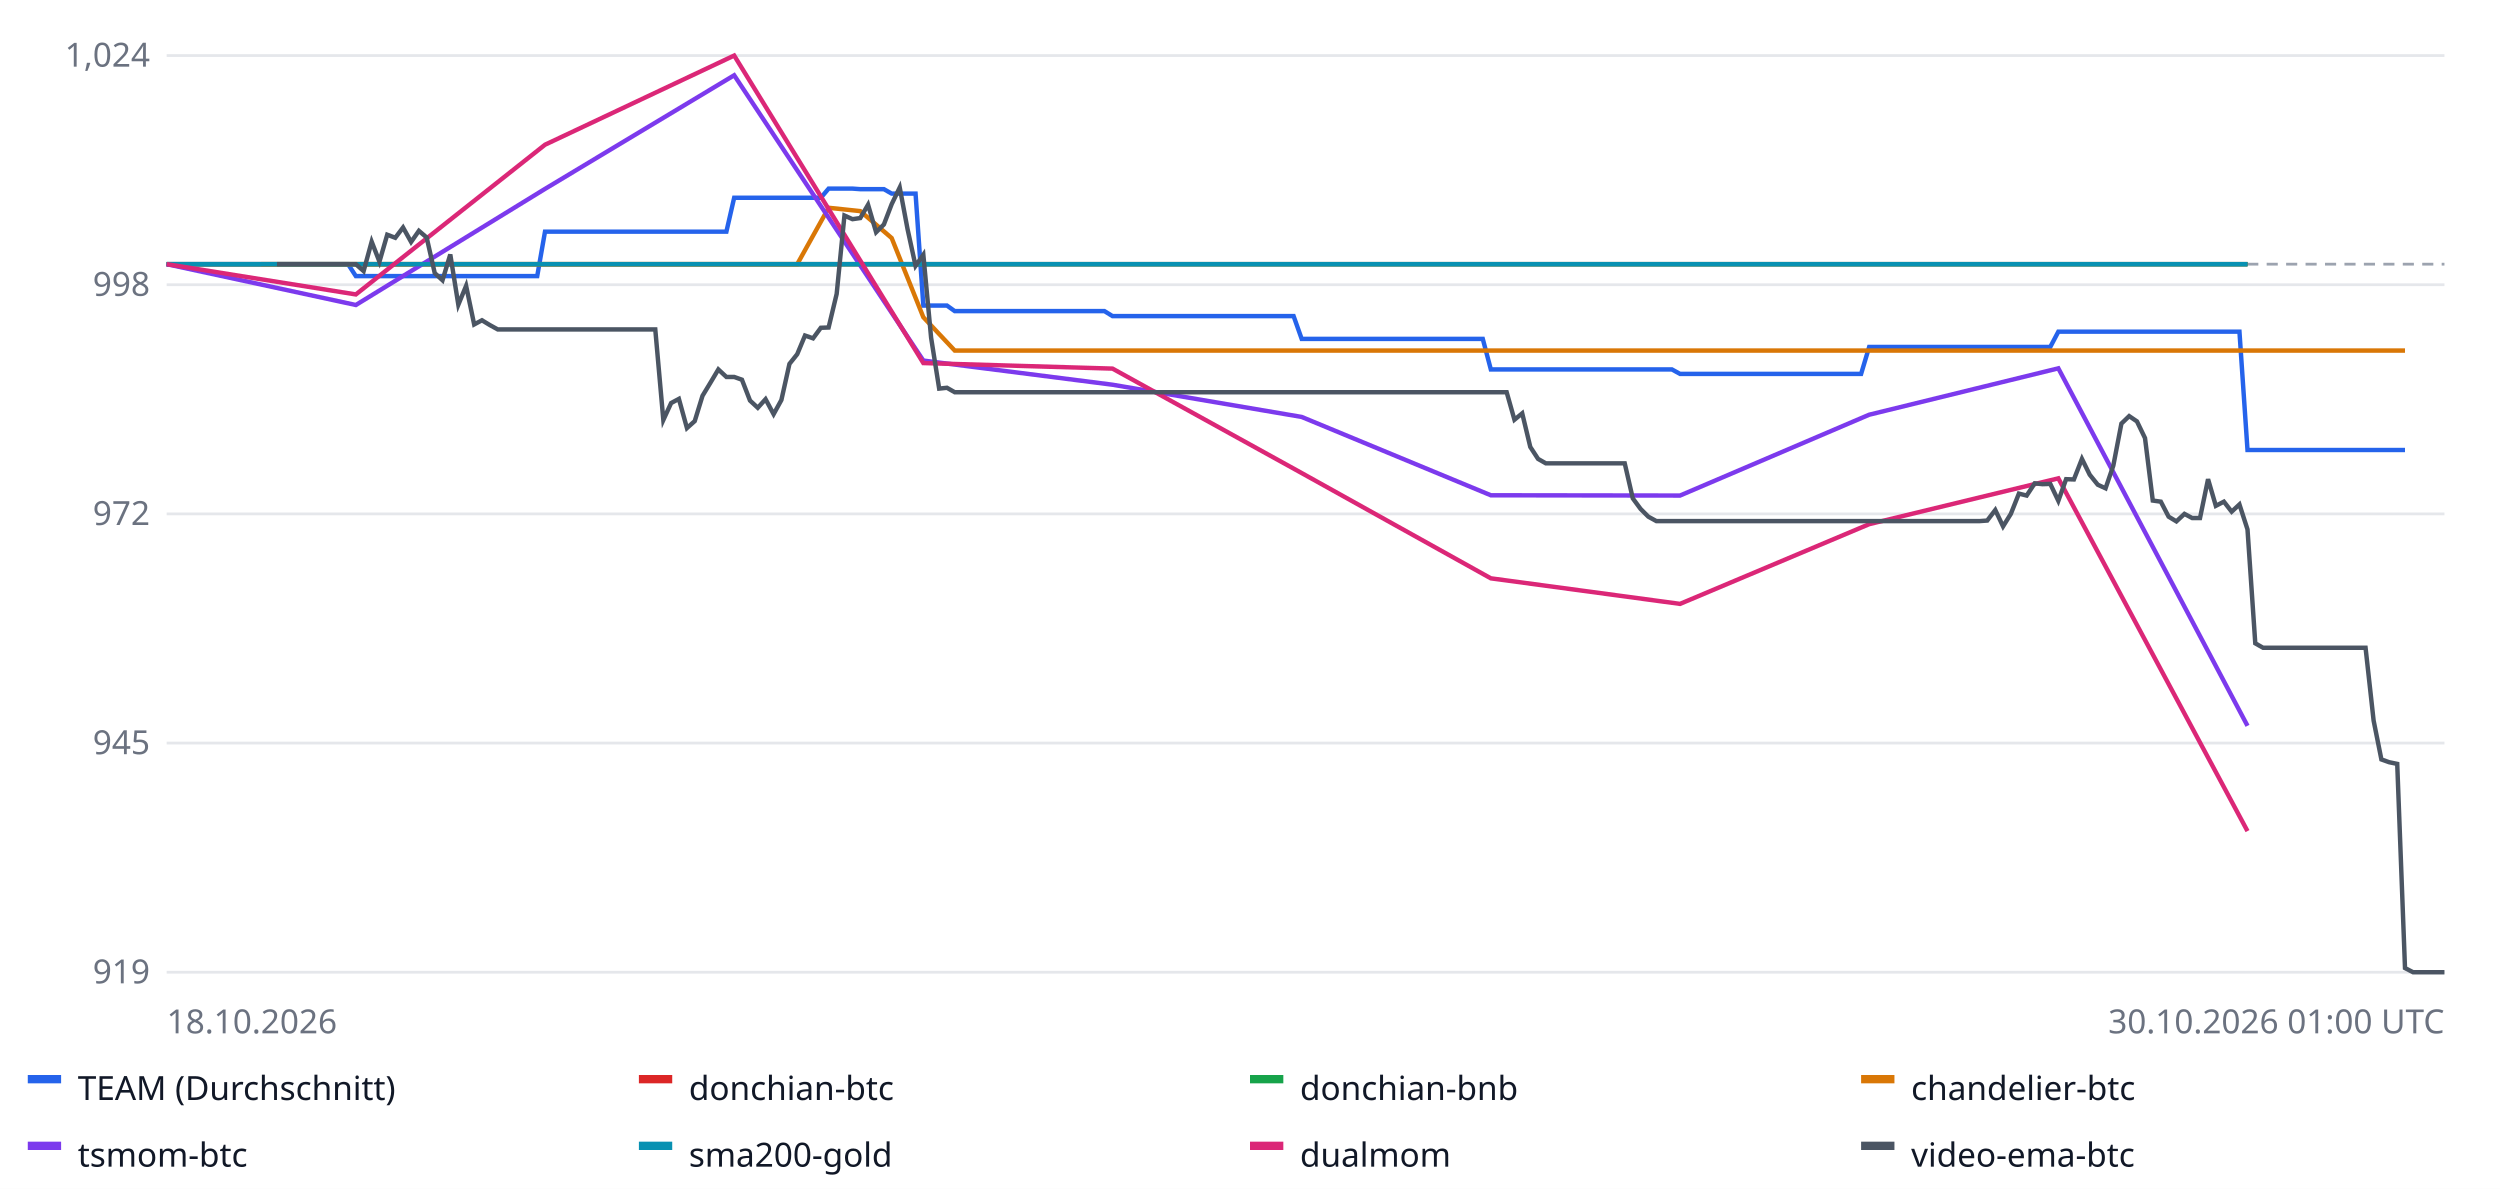
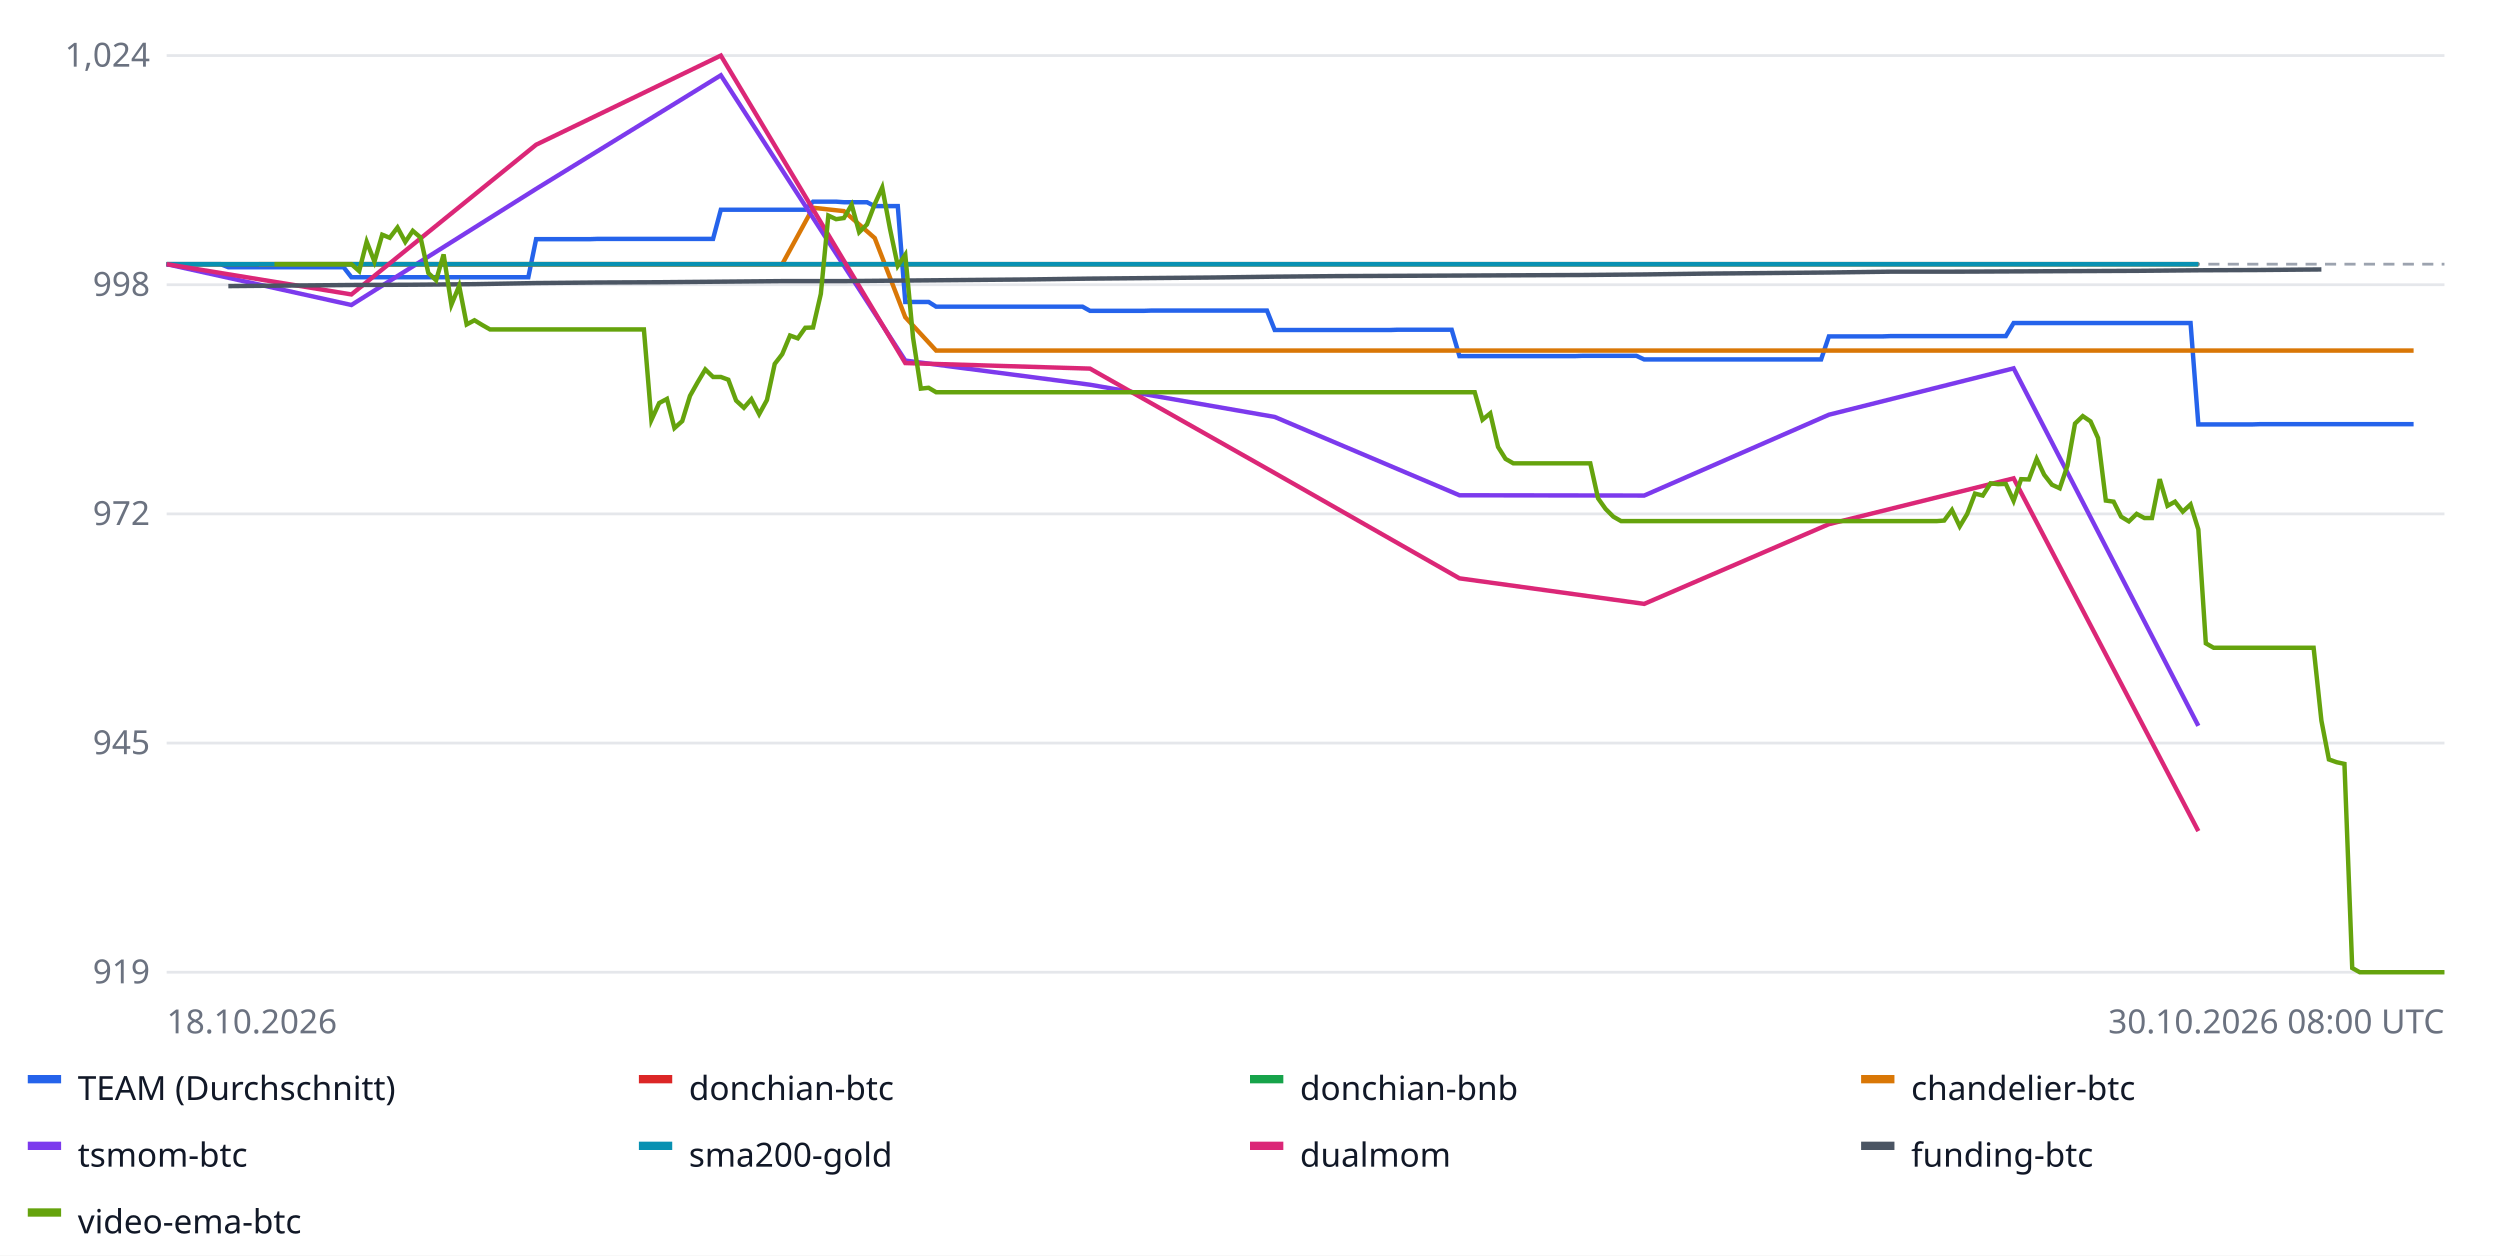
- <svg xmlns="http://www.w3.org/2000/svg" width="900" height="428" font-family="sans-serif" font-size="12">
+ <svg xmlns="http://www.w3.org/2000/svg" width="900" height="452" font-family="sans-serif" font-size="12">
  <rect width="100%" height="100%" fill="#ffffff" />
  <line x1="60" x2="880" y1="350.0" y2="350.0" stroke="#e5e7eb" />
  <text x="54" y="354.0" text-anchor="end" fill="#6b7280">919</text>
  <line x1="60" x2="880" y1="267.5" y2="267.5" stroke="#e5e7eb" />
  <text x="54" y="271.5" text-anchor="end" fill="#6b7280">945</text>
  <line x1="60" x2="880" y1="185.0" y2="185.0" stroke="#e5e7eb" />
  <text x="54" y="189.0" text-anchor="end" fill="#6b7280">972</text>
  <line x1="60" x2="880" y1="102.5" y2="102.5" stroke="#e5e7eb" />
  <text x="54" y="106.5" text-anchor="end" fill="#6b7280">998</text>
  <line x1="60" x2="880" y1="20.0" y2="20.0" stroke="#e5e7eb" />
  <text x="54" y="24.0" text-anchor="end" fill="#6b7280">1,024</text>
  <line x1="60" x2="880" y1="95.1" y2="95.1" stroke="#9ca3af" stroke-dasharray="4 3" />
-   <polyline fill="none" stroke="#2563eb" stroke-width="1.6" points="60.0,95.1 62.8,95.1 65.7,95.1 68.5,95.1 71.3,95.1 74.2,95.1 77.0,95.1 79.9,95.1 82.7,95.1 85.5,95.1 88.4,95.1 91.2,95.1 94.0,95.1 96.9,95.1 99.7,95.1 102.6,95.1 105.4,95.1 108.2,95.1 111.1,95.1 113.9,95.1 116.7,95.1 119.6,95.1 122.4,95.1 125.3,95.1 128.1,99.4 130.9,99.4 133.8,99.4 136.6,99.4 139.4,99.4 142.3,99.4 145.1,99.4 148.0,99.4 150.8,99.4 153.6,99.4 156.5,99.4 159.3,99.4 162.1,99.4 165.0,99.4 167.8,99.4 170.7,99.4 173.5,99.4 176.3,99.4 179.2,99.4 182.0,99.4 184.8,99.4 187.7,99.4 190.5,99.4 193.4,99.4 196.2,83.4 199.0,83.4 201.9,83.4 204.7,83.4 207.5,83.4 210.4,83.4 213.2,83.4 216.1,83.4 218.9,83.4 221.7,83.4 224.6,83.4 227.4,83.4 230.2,83.4 233.1,83.4 235.9,83.4 238.8,83.4 241.6,83.4 244.4,83.4 247.3,83.4 250.1,83.4 252.9,83.4 255.8,83.4 258.6,83.4 261.5,83.4 264.3,71.2 267.1,71.2 270.0,71.2 272.8,71.2 275.6,71.2 278.5,71.2 281.3,71.2 284.2,71.2 287.0,71.2 289.8,71.2 292.7,71.2 295.5,71.2 298.3,67.9 301.2,67.9 304.0,67.9 306.9,67.9 309.7,68.1 312.5,68.1 315.4,68.1 318.2,68.1 321.0,69.7 323.9,69.7 326.7,69.7 329.6,69.7 332.4,110.0 335.2,110.0 338.1,110.0 340.9,110.0 343.7,112.0 346.6,112.0 349.4,112.0 352.2,112.0 355.1,112.0 357.9,112.0 360.8,112.0 363.6,112.0 366.4,112.0 369.3,112.0 372.1,112.0 374.9,112.0 377.8,112.0 380.6,112.0 383.5,112.0 386.3,112.0 389.1,112.0 392.0,112.0 394.8,112.0 397.6,112.0 400.5,113.8 403.3,113.8 406.2,113.8 409.0,113.8 411.8,113.8 414.7,113.8 417.5,113.8 420.3,113.8 423.2,113.8 426.0,113.8 428.9,113.8 431.7,113.8 434.5,113.8 437.4,113.8 440.2,113.8 443.0,113.8 445.9,113.8 448.7,113.8 451.6,113.8 454.4,113.8 457.2,113.8 460.1,113.8 462.9,113.8 465.7,113.8 468.6,122.0 471.4,122.0 474.3,122.0 477.1,122.0 479.9,122.0 482.8,122.0 485.6,122.0 488.4,122.0 491.3,122.0 494.1,122.0 497.0,122.0 499.8,122.0 502.6,122.0 505.5,122.0 508.3,122.0 511.1,122.0 514.0,122.0 516.8,122.0 519.7,122.0 522.5,122.0 525.3,122.0 528.2,122.0 531.0,122.0 533.8,122.0 536.7,133.0 539.5,133.0 542.4,133.0 545.2,133.0 548.0,133.0 550.9,133.0 553.7,133.0 556.5,133.0 559.4,133.0 562.2,133.0 565.1,133.0 567.9,133.0 570.7,133.0 573.6,133.0 576.4,133.0 579.2,133.0 582.1,133.0 584.9,133.0 587.8,133.0 590.6,133.0 593.4,133.0 596.3,133.0 599.1,133.0 601.9,133.0 604.8,134.6 607.6,134.6 610.4,134.6 613.3,134.6 616.1,134.6 619.0,134.6 621.8,134.6 624.6,134.6 627.5,134.6 630.3,134.6 633.1,134.6 636.0,134.6 638.8,134.6 641.7,134.6 644.5,134.6 647.3,134.6 650.2,134.6 653.0,134.6 655.8,134.6 658.7,134.6 661.5,134.6 664.4,134.6 667.2,134.6 670.0,134.6 672.9,124.9 675.7,124.9 678.5,124.9 681.4,124.9 684.2,124.9 687.1,124.9 689.9,124.9 692.7,124.9 695.6,124.9 698.4,124.9 701.2,124.9 704.1,124.9 706.9,124.9 709.8,124.9 712.6,124.9 715.4,124.9 718.3,124.9 721.1,124.9 723.9,124.9 726.8,124.9 729.6,124.9 732.5,124.9 735.3,124.9 738.1,124.9 741.0,119.4 743.8,119.4 746.6,119.4 749.5,119.4 752.3,119.4 755.2,119.4 758.0,119.4 760.8,119.4 763.7,119.4 766.5,119.4 769.3,119.4 772.2,119.4 775.0,119.4 777.9,119.4 780.7,119.4 783.5,119.4 786.4,119.4 789.2,119.4 792.0,119.4 794.9,119.4 797.7,119.4 800.6,119.4 803.4,119.4 806.2,119.4 809.1,162.0 811.9,162.0 814.7,162.0 817.6,162.0 820.4,162.0 823.3,162.0 826.1,162.0 828.9,162.0 831.8,162.0 834.6,162.0 837.4,162.0 840.3,162.0 843.1,162.0 846.0,162.0 848.8,162.0 851.6,162.0 854.5,162.0 857.3,162.0 860.1,162.0 863.0,162.0 865.8,162.0 865.8,162.0" />
+   <polyline fill="none" stroke="#2563eb" stroke-width="1.6" points="60.0,95.1 62.8,95.1 65.5,95.1 68.3,95.1 71.1,95.1 73.9,95.1 76.6,95.1 79.4,95.1 82.2,96.2 84.9,96.2 87.7,96.2 90.5,96.2 93.2,96.2 96.0,96.2 98.8,96.2 101.6,96.2 104.3,96.2 107.1,96.2 109.9,96.2 112.6,96.2 115.4,96.2 118.2,96.2 120.9,96.2 123.7,96.2 126.5,99.8 129.3,99.8 132.0,99.8 134.8,99.8 137.6,99.8 140.3,99.8 143.1,99.8 145.9,99.8 148.6,99.8 151.4,99.8 154.2,99.8 157.0,99.8 159.7,99.8 162.5,99.8 165.3,99.8 168.0,99.8 170.8,99.8 173.6,99.8 176.4,99.8 179.1,99.8 181.9,99.8 184.7,99.8 187.4,99.8 190.2,99.8 193.0,86.1 195.7,86.1 198.5,86.1 201.3,86.1 204.1,86.1 206.8,86.1 209.6,86.1 212.4,86.1 215.1,86.0 217.9,86.0 220.7,86.0 223.4,86.0 226.2,86.0 229.0,86.0 231.8,86.0 234.5,86.0 237.3,86.0 240.1,86.0 242.8,86.0 245.6,86.0 248.4,86.0 251.1,86.0 253.9,86.0 256.7,86.0 259.5,75.5 262.2,75.5 265.0,75.5 267.8,75.5 270.5,75.5 273.3,75.5 276.1,75.5 278.9,75.5 281.6,75.5 284.4,75.5 287.2,75.5 289.9,75.5 292.7,72.6 295.5,72.6 298.2,72.6 301.0,72.6 303.8,72.8 306.6,72.8 309.3,72.8 312.1,72.8 314.9,74.2 317.6,74.2 320.4,74.2 323.2,74.2 325.9,108.7 328.7,108.7 331.5,108.7 334.3,108.7 337.0,110.4 339.8,110.4 342.6,110.4 345.3,110.4 348.1,110.4 350.9,110.4 353.6,110.4 356.4,110.4 359.2,110.4 362.0,110.4 364.7,110.4 367.5,110.4 370.3,110.4 373.0,110.4 375.8,110.4 378.6,110.4 381.4,110.4 384.1,110.4 386.9,110.4 389.7,110.4 392.4,111.9 395.2,111.9 398.0,111.9 400.7,111.9 403.5,111.9 406.3,111.9 409.1,111.9 411.8,111.9 414.6,111.8 417.4,111.8 420.1,111.8 422.9,111.8 425.7,111.8 428.4,111.8 431.2,111.8 434.0,111.8 436.8,111.8 439.5,111.8 442.3,111.8 445.1,111.8 447.8,111.8 450.6,111.8 453.4,111.8 456.1,111.8 458.9,118.8 461.7,118.8 464.5,118.8 467.2,118.8 470.0,118.8 472.8,118.8 475.5,118.8 478.3,118.8 481.1,118.8 483.9,118.8 486.6,118.8 489.4,118.8 492.2,118.8 494.9,118.8 497.7,118.8 500.5,118.8 503.2,118.7 506.0,118.7 508.8,118.7 511.6,118.7 514.3,118.7 517.1,118.7 519.9,118.7 522.6,118.7 525.4,128.2 528.2,128.2 530.9,128.2 533.7,128.2 536.5,128.2 539.3,128.2 542.0,128.2 544.8,128.2 547.6,128.2 550.3,128.2 553.1,128.2 555.9,128.2 558.6,128.2 561.4,128.2 564.2,128.2 567.0,128.2 569.7,128.1 572.5,128.1 575.3,128.1 578.0,128.1 580.8,128.1 583.6,128.1 586.4,128.1 589.1,128.1 591.9,129.4 594.7,129.4 597.4,129.4 600.2,129.4 603.0,129.4 605.7,129.4 608.5,129.4 611.3,129.4 614.1,129.4 616.8,129.4 619.6,129.4 622.4,129.4 625.1,129.4 627.9,129.4 630.7,129.4 633.4,129.4 636.2,129.4 639.0,129.4 641.8,129.4 644.5,129.4 647.3,129.4 650.1,129.4 652.8,129.4 655.6,129.4 658.4,121.1 661.1,121.1 663.9,121.1 666.7,121.1 669.5,121.1 672.2,121.1 675.0,121.1 677.8,121.1 680.5,121.0 683.3,121.0 686.1,121.0 688.9,121.0 691.6,121.0 694.4,121.0 697.2,121.0 699.9,121.0 702.7,121.0 705.5,121.0 708.2,121.0 711.0,121.0 713.8,121.0 716.6,121.0 719.3,121.0 722.1,121.0 724.9,116.3 727.6,116.3 730.4,116.3 733.2,116.3 735.9,116.3 738.7,116.3 741.5,116.3 744.3,116.3 747.0,116.3 749.8,116.3 752.6,116.3 755.3,116.3 758.1,116.3 760.9,116.3 763.6,116.3 766.4,116.3 769.2,116.3 772.0,116.3 774.7,116.3 777.5,116.3 780.3,116.3 783.0,116.3 785.8,116.3 788.6,116.3 791.4,152.8 794.1,152.8 796.9,152.8 799.7,152.8 802.4,152.8 805.2,152.8 808.0,152.8 810.7,152.8 813.5,152.7 816.3,152.7 819.1,152.7 821.8,152.7 824.6,152.7 827.4,152.7 830.1,152.7 832.9,152.7 835.7,152.7 838.4,152.7 841.2,152.7 844.0,152.7 846.8,152.7 849.5,152.7 852.3,152.7 855.1,152.7 857.8,152.7 860.6,152.7 863.4,152.7 866.1,152.7 868.9,152.7 868.9,152.7" />
  <rect x="10" y="387" width="12" height="3" fill="#2563eb" />
  <text x="28" y="396" fill="#111827">TEAM (Durchschnitt)</text>
-   <polyline fill="none" stroke="#dc2626" stroke-width="1.6" points="60.0,95.1 128.1,95.1 196.2,95.1 264.3,95.1 332.4,95.1 400.5,95.1 468.6,95.1 536.7,95.1 604.8,95.1 672.9,95.1 741.0,95.1 809.1,95.1 809.1,95.1" />
+   <polyline fill="none" stroke="#dc2626" stroke-width="1.6" points="60.0,95.1 126.5,95.1 193.0,95.1 259.5,95.1 325.9,95.1 392.4,95.1 458.9,95.1 525.4,95.1 591.9,95.1 658.4,95.1 724.9,95.1 791.4,95.1 791.4,95.1" />
  <rect x="230" y="387" width="12" height="3" fill="#dc2626" />
  <text x="248" y="396" fill="#111827">donchian-btc</text>
-   <polyline fill="none" stroke="#16a34a" stroke-width="1.6" points="60.0,95.1 128.1,95.1 196.2,95.1 264.3,95.1 332.4,95.1 400.5,95.1 468.6,95.1 536.7,95.1 604.8,95.1 672.9,95.1 741.0,95.1 809.1,95.1 809.1,95.1" />
+   <polyline fill="none" stroke="#16a34a" stroke-width="1.6" points="60.0,95.1 126.5,95.1 193.0,95.1 259.5,95.1 325.9,95.1 392.4,95.1 458.9,95.1 525.4,95.1 591.9,95.1 658.4,95.1 724.9,95.1 791.4,95.1 791.4,95.1" />
  <rect x="450" y="387" width="12" height="3" fill="#16a34a" />
  <text x="468" y="396" fill="#111827">donchian-bnb</text>
-   <polyline fill="none" stroke="#d97706" stroke-width="1.6" points="94.0,95.1 105.4,95.1 116.7,95.1 128.1,95.1 139.4,95.1 150.8,95.1 162.1,95.1 173.5,95.1 184.8,95.1 196.2,95.1 207.5,95.1 218.9,95.1 230.2,95.1 241.6,95.1 252.9,95.1 264.3,95.1 275.6,95.1 287.0,95.1 298.3,74.8 309.7,76.0 321.0,85.7 332.4,114.2 343.7,126.2 355.1,126.2 366.4,126.2 377.8,126.2 389.1,126.2 400.5,126.2 411.8,126.2 423.2,126.2 434.5,126.2 445.9,126.2 457.2,126.2 468.6,126.2 479.9,126.2 491.3,126.2 502.6,126.2 514.0,126.2 525.3,126.2 536.7,126.2 548.0,126.2 559.4,126.2 570.7,126.2 582.1,126.2 593.4,126.2 604.8,126.2 616.1,126.2 627.5,126.2 638.8,126.2 650.2,126.2 661.5,126.2 672.9,126.2 684.2,126.2 695.6,126.2 706.9,126.2 718.3,126.2 729.6,126.2 741.0,126.2 752.3,126.2 763.7,126.2 775.0,126.2 786.4,126.2 797.7,126.2 809.1,126.2 820.4,126.2 831.8,126.2 843.1,126.2 854.5,126.2 865.8,126.2 865.8,126.2" />
+   <polyline fill="none" stroke="#d97706" stroke-width="1.6" points="93.2,95.1 104.3,95.1 115.4,95.1 126.5,95.1 137.6,95.1 148.6,95.1 159.7,95.1 170.8,95.1 181.9,95.1 193.0,95.1 204.1,95.1 215.1,95.1 226.2,95.1 237.3,95.1 248.4,95.1 259.5,95.1 270.5,95.1 281.6,95.1 292.7,74.8 303.8,76.0 314.9,85.7 325.9,114.2 337.0,126.2 348.1,126.2 359.2,126.2 370.3,126.2 381.4,126.2 392.4,126.2 403.5,126.2 414.6,126.2 425.7,126.2 436.8,126.2 447.8,126.2 458.9,126.2 470.0,126.2 481.1,126.2 492.2,126.2 503.2,126.2 514.3,126.2 525.4,126.2 536.5,126.2 547.6,126.2 558.6,126.2 569.7,126.2 580.8,126.2 591.9,126.2 603.0,126.2 614.1,126.2 625.1,126.2 636.2,126.2 647.3,126.2 658.4,126.2 669.5,126.2 680.5,126.2 691.6,126.2 702.7,126.2 713.8,126.2 724.9,126.2 735.9,126.2 747.0,126.2 758.1,126.2 769.2,126.2 780.3,126.2 791.4,126.2 802.4,126.2 813.5,126.2 824.6,126.2 835.7,126.2 846.8,126.2 857.8,126.2 868.9,126.2 868.9,126.2" />
  <rect x="670" y="387" width="12" height="3" fill="#d97706" />
  <text x="688" y="396" fill="#111827">chandelier-btc</text>
-   <polyline fill="none" stroke="#7c3aed" stroke-width="1.6" points="60.0,95.1 128.1,109.8 196.2,68.0 264.3,27.1 332.4,129.8 400.5,138.5 468.6,150.1 536.7,178.3 604.8,178.4 672.9,149.3 741.0,132.6 809.1,261.3 809.1,261.3" />
+   <polyline fill="none" stroke="#7c3aed" stroke-width="1.6" points="60.0,95.1 126.5,109.8 193.0,68.0 259.5,27.1 325.9,129.8 392.4,138.5 458.9,150.1 525.4,178.3 591.9,178.4 658.4,149.3 724.9,132.6 791.4,261.3 791.4,261.3" />
  <rect x="10" y="411" width="12" height="3" fill="#7c3aed" />
  <text x="28" y="420" fill="#111827">tsmom-btc</text>
-   <polyline fill="none" stroke="#0891b2" stroke-width="1.6" points="60.0,95.1 128.1,95.1 196.2,95.1 264.3,95.1 332.4,95.1 400.5,95.1 468.6,95.1 536.7,95.1 604.8,95.1 672.9,95.1 741.0,95.1 809.1,95.1 809.1,95.1" />
+   <polyline fill="none" stroke="#0891b2" stroke-width="1.6" points="60.0,95.1 126.5,95.1 193.0,95.1 259.5,95.1 325.9,95.1 392.4,95.1 458.9,95.1 525.4,95.1 591.9,95.1 658.4,95.1 724.9,95.1 791.4,95.1 791.4,95.1" />
  <rect x="230" y="411" width="12" height="3" fill="#0891b2" />
  <text x="248" y="420" fill="#111827">sma200-gold</text>
-   <polyline fill="none" stroke="#db2777" stroke-width="1.6" points="60.0,95.1 128.1,106.0 196.2,52.1 264.3,20.0 332.4,130.7 400.5,132.7 468.6,170.3 536.7,208.2 604.8,217.4 672.9,188.7 741.0,172.2 809.1,299.2 809.1,299.2" />
+   <polyline fill="none" stroke="#db2777" stroke-width="1.6" points="60.0,95.1 126.5,106.0 193.0,52.1 259.5,20.0 325.9,130.7 392.4,132.7 458.9,170.3 525.4,208.2 591.9,217.4 658.4,188.7 724.9,172.2 791.4,299.2 791.4,299.2" />
  <rect x="450" y="411" width="12" height="3" fill="#db2777" />
  <text x="468" y="420" fill="#111827">dualmom</text>
-   <polyline fill="none" stroke="#4b5563" stroke-width="1.6" points="99.7,95.1 102.6,95.1 105.4,95.1 108.2,95.1 111.1,95.1 113.9,95.1 116.7,95.1 119.6,95.1 122.4,95.1 125.3,95.1 128.1,95.1 130.9,97.6 133.8,87.0 136.6,94.2 139.4,84.5 142.3,85.6 145.1,81.9 148.0,87.1 150.8,83.1 153.6,85.5 156.5,98.3 159.3,100.9 162.1,91.6 165.0,109.7 167.8,102.9 170.7,116.8 173.5,115.3 176.3,117.0 179.2,118.6 182.0,118.6 184.8,118.6 187.7,118.6 190.5,118.6 193.4,118.6 196.2,118.6 199.0,118.6 201.9,118.6 204.7,118.6 207.5,118.6 210.4,118.6 213.2,118.6 216.1,118.6 218.9,118.6 221.7,118.6 224.6,118.6 227.4,118.6 230.2,118.6 233.1,118.6 235.9,118.6 238.8,151.2 241.6,145.1 244.4,143.6 247.3,154.1 250.1,151.6 252.9,142.5 255.8,137.7 258.6,133.0 261.5,135.7 264.3,135.7 267.1,136.7 270.0,144.2 272.8,146.8 275.6,143.7 278.5,149.1 281.3,144.0 284.2,131.0 287.0,127.5 289.8,120.8 292.7,121.8 295.5,118.0 298.3,117.9 301.2,105.8 304.0,77.6 306.9,78.9 309.7,78.5 312.5,73.7 315.4,83.6 318.2,80.8 321.0,73.5 323.9,67.5 326.7,82.4 329.6,95.7 332.4,91.7 335.2,121.6 338.1,139.9 340.9,139.6 343.7,141.2 346.6,141.2 349.4,141.2 352.2,141.2 355.1,141.2 357.9,141.2 360.8,141.2 363.6,141.2 366.4,141.2 369.3,141.2 372.1,141.2 374.9,141.2 377.8,141.2 380.6,141.2 383.5,141.2 386.3,141.2 389.1,141.2 392.0,141.2 394.8,141.2 397.6,141.2 400.5,141.2 403.3,141.2 406.2,141.2 409.0,141.2 411.8,141.2 414.7,141.2 417.5,141.2 420.3,141.2 423.2,141.2 426.0,141.2 428.9,141.2 431.7,141.2 434.5,141.2 437.4,141.2 440.2,141.2 443.0,141.2 445.9,141.2 448.7,141.2 451.6,141.2 454.4,141.2 457.2,141.2 460.1,141.2 462.9,141.2 465.7,141.2 468.6,141.2 471.4,141.2 474.3,141.2 477.1,141.2 479.9,141.2 482.8,141.2 485.6,141.2 488.4,141.2 491.3,141.2 494.1,141.2 497.0,141.2 499.8,141.2 502.6,141.2 505.5,141.2 508.3,141.2 511.1,141.2 514.0,141.2 516.8,141.2 519.7,141.2 522.5,141.2 525.3,141.2 528.2,141.2 531.0,141.2 533.8,141.2 536.7,141.2 539.5,141.2 542.4,141.2 545.2,151.1 548.0,148.8 550.9,160.9 553.7,165.2 556.5,166.8 559.4,166.8 562.2,166.8 565.1,166.8 567.9,166.8 570.7,166.8 573.6,166.8 576.4,166.8 579.2,166.8 582.1,166.8 584.9,166.8 587.8,179.4 590.6,183.2 593.4,186.0 596.3,187.6 599.1,187.6 601.9,187.6 604.8,187.6 607.6,187.6 610.4,187.6 613.3,187.6 616.1,187.6 619.0,187.6 621.8,187.6 624.6,187.6 627.5,187.6 630.3,187.6 633.1,187.6 636.0,187.6 638.8,187.6 641.7,187.6 644.5,187.6 647.3,187.6 650.2,187.6 653.0,187.6 655.8,187.6 658.7,187.6 661.5,187.6 664.4,187.6 667.2,187.6 670.0,187.6 672.9,187.6 675.7,187.6 678.5,187.6 681.4,187.6 684.2,187.6 687.1,187.6 689.9,187.6 692.7,187.6 695.6,187.6 698.4,187.6 701.2,187.6 704.1,187.6 706.9,187.6 709.8,187.6 712.6,187.6 715.4,187.4 718.3,183.6 721.1,189.5 723.9,185.0 726.8,177.7 729.6,178.4 732.5,174.0 735.3,174.3 738.1,174.2 741.0,180.3 743.8,172.5 746.6,172.6 749.5,165.2 752.3,170.9 755.2,174.5 758.0,175.8 760.8,167.6 763.7,152.5 766.5,149.8 769.3,151.7 772.2,157.7 775.0,180.2 777.9,180.6 780.7,186.0 783.5,187.7 786.4,185.0 789.2,186.5 792.0,186.5 794.9,172.5 797.7,182.1 800.6,180.6 803.4,184.2 806.2,181.6 809.1,190.6 811.9,231.6 814.7,233.2 817.6,233.2 820.4,233.2 823.3,233.2 826.1,233.2 828.9,233.2 831.8,233.2 834.6,233.2 837.4,233.2 840.3,233.2 843.1,233.2 846.0,233.2 848.8,233.2 851.6,233.2 854.5,259.4 857.3,273.4 860.1,274.4 863.0,275.0 865.8,348.5 868.7,350.0 871.5,350.0 874.3,350.0 877.2,350.0 880.0,350.0 880.0,350.0" />
+   <polyline fill="none" stroke="#4b5563" stroke-width="1.6" points="82.2,103.0 104.3,102.8 126.5,102.6 148.6,102.5 170.8,102.3 193.0,101.9 215.1,101.7 237.3,101.6 259.5,101.4 281.6,101.2 303.8,101.2 325.9,101.0 348.1,100.8 370.3,100.6 392.4,100.3 414.6,100.1 436.8,99.9 458.9,99.6 481.1,99.4 503.2,99.3 525.4,99.2 547.6,99.1 569.7,99.0 591.9,98.8 614.1,98.5 636.2,98.3 658.4,98.1 680.5,97.8 702.7,97.8 724.9,97.7 747.0,97.6 769.2,97.5 791.4,97.3 813.5,97.2 835.7,97.0 835.7,97.0" />
  <rect x="670" y="411" width="12" height="3" fill="#4b5563" />
-   <text x="688" y="420" fill="#111827">video-ema-btc</text>
+   <text x="688" y="420" fill="#111827">funding-btc</text>
+   <polyline fill="none" stroke="#65a30d" stroke-width="1.6" points="98.8,95.1 101.6,95.1 104.3,95.1 107.1,95.1 109.9,95.1 112.6,95.1 115.4,95.1 118.2,95.1 120.9,95.1 123.7,95.1 126.5,95.1 129.3,97.6 132.0,87.0 134.8,94.2 137.6,84.5 140.3,85.6 143.1,81.9 145.9,87.1 148.6,83.1 151.4,85.5 154.2,98.3 157.0,100.9 159.7,91.6 162.5,109.7 165.3,102.9 168.0,116.8 170.8,115.3 173.6,117.0 176.4,118.6 179.1,118.6 181.9,118.6 184.7,118.6 187.4,118.6 190.2,118.6 193.0,118.6 195.7,118.6 198.5,118.6 201.3,118.6 204.1,118.6 206.8,118.6 209.6,118.6 212.4,118.6 215.1,118.6 217.9,118.6 220.7,118.6 223.4,118.6 226.2,118.6 229.0,118.6 231.8,118.6 234.5,151.2 237.3,145.1 240.1,143.6 242.8,154.1 245.6,151.6 248.4,142.5 251.1,137.7 253.9,133.0 256.7,135.7 259.5,135.7 262.2,136.7 265.0,144.2 267.8,146.8 270.5,143.7 273.3,149.1 276.1,144.0 278.9,131.0 281.6,127.5 284.4,120.8 287.2,121.8 289.9,118.0 292.7,117.9 295.5,105.8 298.2,77.6 301.0,78.9 303.8,78.5 306.6,73.7 309.3,83.6 312.1,80.8 314.9,73.5 317.6,67.5 320.4,82.4 323.2,95.7 325.9,91.7 328.7,121.6 331.5,139.9 334.3,139.6 337.0,141.2 339.8,141.2 342.6,141.2 345.3,141.2 348.1,141.2 350.9,141.2 353.6,141.2 356.4,141.2 359.2,141.2 362.0,141.2 364.7,141.2 367.5,141.2 370.3,141.2 373.0,141.2 375.8,141.2 378.6,141.2 381.4,141.2 384.1,141.2 386.9,141.2 389.7,141.2 392.4,141.2 395.2,141.2 398.0,141.2 400.7,141.2 403.5,141.2 406.3,141.2 409.1,141.2 411.8,141.2 414.6,141.2 417.4,141.2 420.1,141.2 422.9,141.2 425.7,141.2 428.4,141.2 431.2,141.2 434.0,141.2 436.8,141.2 439.5,141.2 442.3,141.2 445.1,141.2 447.8,141.2 450.6,141.2 453.4,141.2 456.1,141.2 458.9,141.2 461.7,141.2 464.5,141.2 467.2,141.2 470.0,141.2 472.8,141.2 475.5,141.2 478.3,141.2 481.1,141.2 483.9,141.2 486.6,141.2 489.4,141.2 492.2,141.2 494.9,141.2 497.7,141.2 500.5,141.2 503.2,141.2 506.0,141.2 508.8,141.2 511.6,141.2 514.3,141.2 517.1,141.2 519.9,141.2 522.6,141.2 525.4,141.2 528.2,141.2 530.9,141.2 533.7,151.1 536.5,148.8 539.3,160.9 542.0,165.2 544.8,166.8 547.6,166.8 550.3,166.8 553.1,166.8 555.9,166.8 558.6,166.8 561.4,166.8 564.2,166.8 567.0,166.8 569.7,166.8 572.5,166.8 575.3,179.4 578.0,183.2 580.8,186.0 583.6,187.6 586.4,187.6 589.1,187.6 591.9,187.6 594.7,187.6 597.4,187.6 600.2,187.6 603.0,187.6 605.7,187.6 608.5,187.6 611.3,187.6 614.1,187.6 616.8,187.6 619.6,187.6 622.4,187.6 625.1,187.6 627.9,187.6 630.7,187.6 633.4,187.6 636.2,187.6 639.0,187.6 641.8,187.6 644.5,187.6 647.3,187.6 650.1,187.6 652.8,187.6 655.6,187.6 658.4,187.6 661.1,187.6 663.9,187.6 666.7,187.6 669.5,187.6 672.2,187.6 675.0,187.6 677.8,187.6 680.5,187.6 683.3,187.6 686.1,187.6 688.9,187.6 691.6,187.6 694.4,187.6 697.2,187.6 699.9,187.4 702.7,183.6 705.5,189.5 708.2,185.0 711.0,177.7 713.8,178.4 716.6,174.0 719.3,174.3 722.1,174.2 724.9,180.3 727.6,172.5 730.4,172.6 733.2,165.2 735.9,170.9 738.7,174.5 741.5,175.8 744.3,167.6 747.0,152.5 749.8,149.8 752.6,151.7 755.3,157.7 758.1,180.2 760.9,180.6 763.6,186.0 766.4,187.7 769.2,185.0 772.0,186.5 774.7,186.5 777.5,172.5 780.3,182.1 783.0,180.6 785.8,184.2 788.6,181.6 791.4,190.6 794.1,231.6 796.9,233.2 799.7,233.2 802.4,233.2 805.2,233.2 808.0,233.2 810.7,233.2 813.5,233.2 816.3,233.2 819.1,233.2 821.8,233.2 824.6,233.2 827.4,233.2 830.1,233.2 832.9,233.2 835.7,259.4 838.4,273.4 841.2,274.4 844.0,275.0 846.8,348.5 849.5,350.0 852.3,350.0 855.1,350.0 857.8,350.0 860.6,350.0 863.4,350.0 866.1,350.0 868.9,350.0 871.7,350.0 874.5,350.0 877.2,350.0 880.0,350.0 880.0,350.0" />
+   <rect x="10" y="435" width="12" height="3" fill="#65a30d" />
+   <text x="28" y="444" fill="#111827">video-ema-btc</text>
  <text x="60" y="372" fill="#6b7280">18.10.2026</text>
-   <text x="880" y="372" text-anchor="end" fill="#6b7280">30.10.2026 01:00 UTC</text>
+   <text x="880" y="372" text-anchor="end" fill="#6b7280">30.10.2026 08:00 UTC</text>
</svg>
